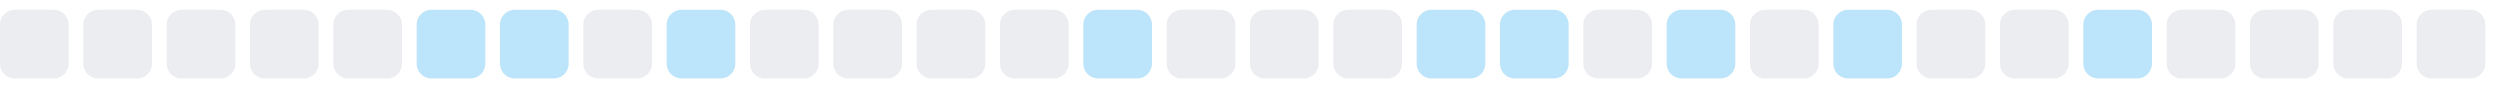
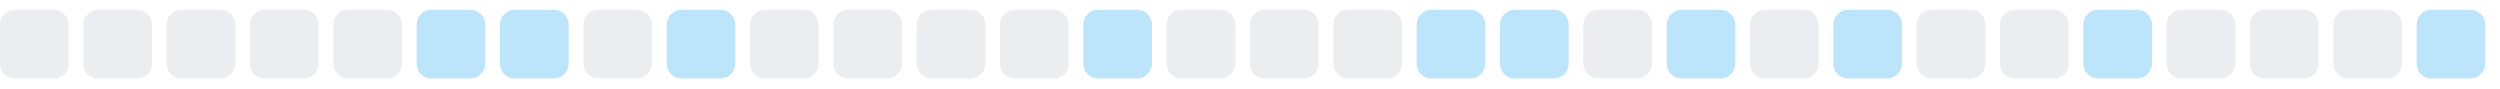
<svg xmlns="http://www.w3.org/2000/svg" width="255" height="9">
  <style>
        .level0 { fill: #ebedf0; }
        .level1 { fill: #bce4fa; }
        .level2 { fill: #75c7f7; }
        .level3 { fill: #30a9f2; }
        .level4 { fill: #008ee6; }
        @media (prefers-color-scheme: dark) {
          .level0 { fill: #161b22; }
          .level1 { fill: #0b3b5c; }
          .level2 { fill: #0a6299; }
          .level3 { fill: #008ee6; }
          .level4 { fill: #5bc4ff; }
        }
      </style>
  <rect x="0.0" y="1" width="7" height="7" rx="1.5" ry="1.5" class="level0" />
  <rect x="8.5" y="1" width="7" height="7" rx="1.5" ry="1.5" class="level0" />
  <rect x="17.0" y="1" width="7" height="7" rx="1.5" ry="1.5" class="level0" />
  <rect x="25.5" y="1" width="7" height="7" rx="1.5" ry="1.5" class="level0" />
  <rect x="34.0" y="1" width="7" height="7" rx="1.5" ry="1.5" class="level0" />
  <rect x="42.5" y="1" width="7" height="7" rx="1.5" ry="1.5" class="level1" />
  <rect x="51.0" y="1" width="7" height="7" rx="1.5" ry="1.5" class="level1" />
  <rect x="59.5" y="1" width="7" height="7" rx="1.5" ry="1.5" class="level0" />
  <rect x="68.0" y="1" width="7" height="7" rx="1.5" ry="1.5" class="level1" />
  <rect x="76.5" y="1" width="7" height="7" rx="1.5" ry="1.5" class="level0" />
  <rect x="85.0" y="1" width="7" height="7" rx="1.5" ry="1.5" class="level0" />
  <rect x="93.5" y="1" width="7" height="7" rx="1.5" ry="1.5" class="level0" />
  <rect x="102.0" y="1" width="7" height="7" rx="1.5" ry="1.5" class="level0" />
  <rect x="110.5" y="1" width="7" height="7" rx="1.5" ry="1.5" class="level1" />
  <rect x="119.0" y="1" width="7" height="7" rx="1.5" ry="1.5" class="level0" />
  <rect x="127.5" y="1" width="7" height="7" rx="1.5" ry="1.5" class="level0" />
  <rect x="136.0" y="1" width="7" height="7" rx="1.5" ry="1.5" class="level0" />
  <rect x="144.5" y="1" width="7" height="7" rx="1.5" ry="1.5" class="level1" />
  <rect x="153.0" y="1" width="7" height="7" rx="1.5" ry="1.5" class="level1" />
  <rect x="161.5" y="1" width="7" height="7" rx="1.5" ry="1.5" class="level0" />
  <rect x="170.0" y="1" width="7" height="7" rx="1.5" ry="1.5" class="level1" />
  <rect x="178.5" y="1" width="7" height="7" rx="1.5" ry="1.5" class="level0" />
  <rect x="187.0" y="1" width="7" height="7" rx="1.5" ry="1.5" class="level1" />
  <rect x="195.5" y="1" width="7" height="7" rx="1.5" ry="1.5" class="level0" />
  <rect x="204.0" y="1" width="7" height="7" rx="1.5" ry="1.5" class="level0" />
  <rect x="212.5" y="1" width="7" height="7" rx="1.5" ry="1.5" class="level1" />
  <rect x="221.0" y="1" width="7" height="7" rx="1.5" ry="1.5" class="level0" />
  <rect x="229.5" y="1" width="7" height="7" rx="1.5" ry="1.5" class="level0" />
  <rect x="238.0" y="1" width="7" height="7" rx="1.5" ry="1.5" class="level0" />
-   <rect x="246.5" y="1" width="7" height="7" rx="1.5" ry="1.5" class="level0" />
+   <rect x="246.5" y="1" width="7" height="7" rx="1.5" ry="1.5" class="level1" />
</svg>
